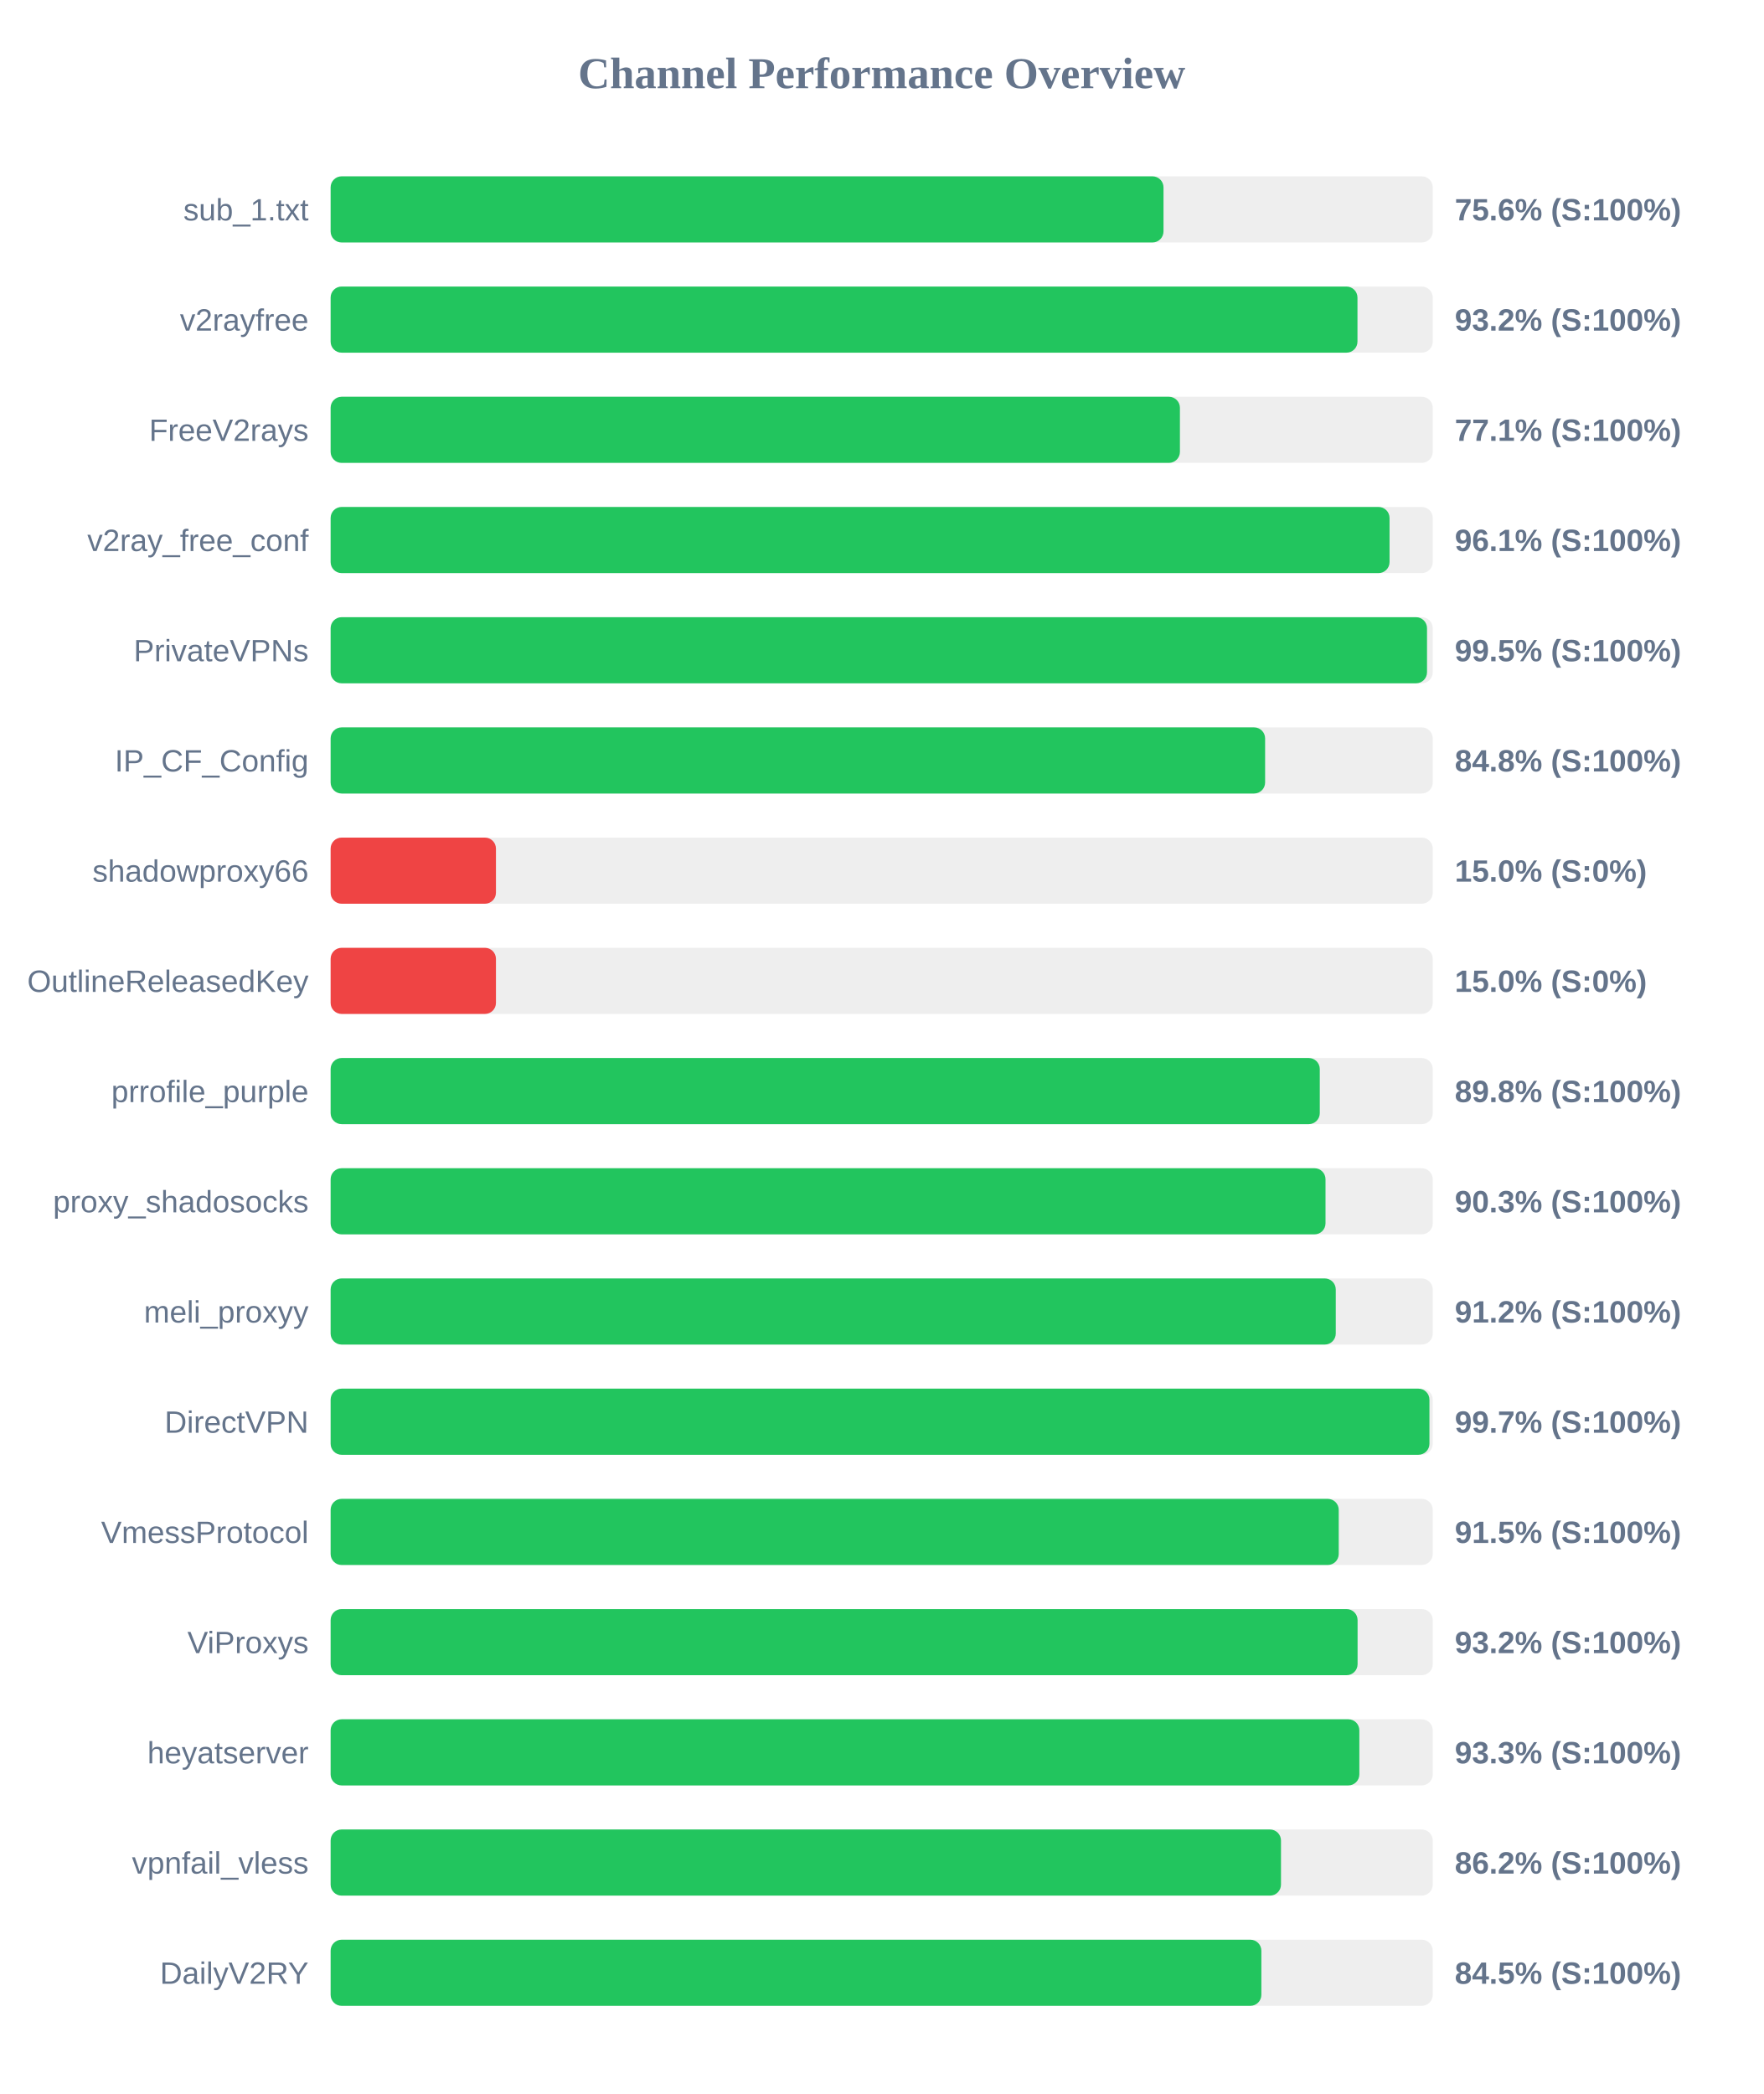
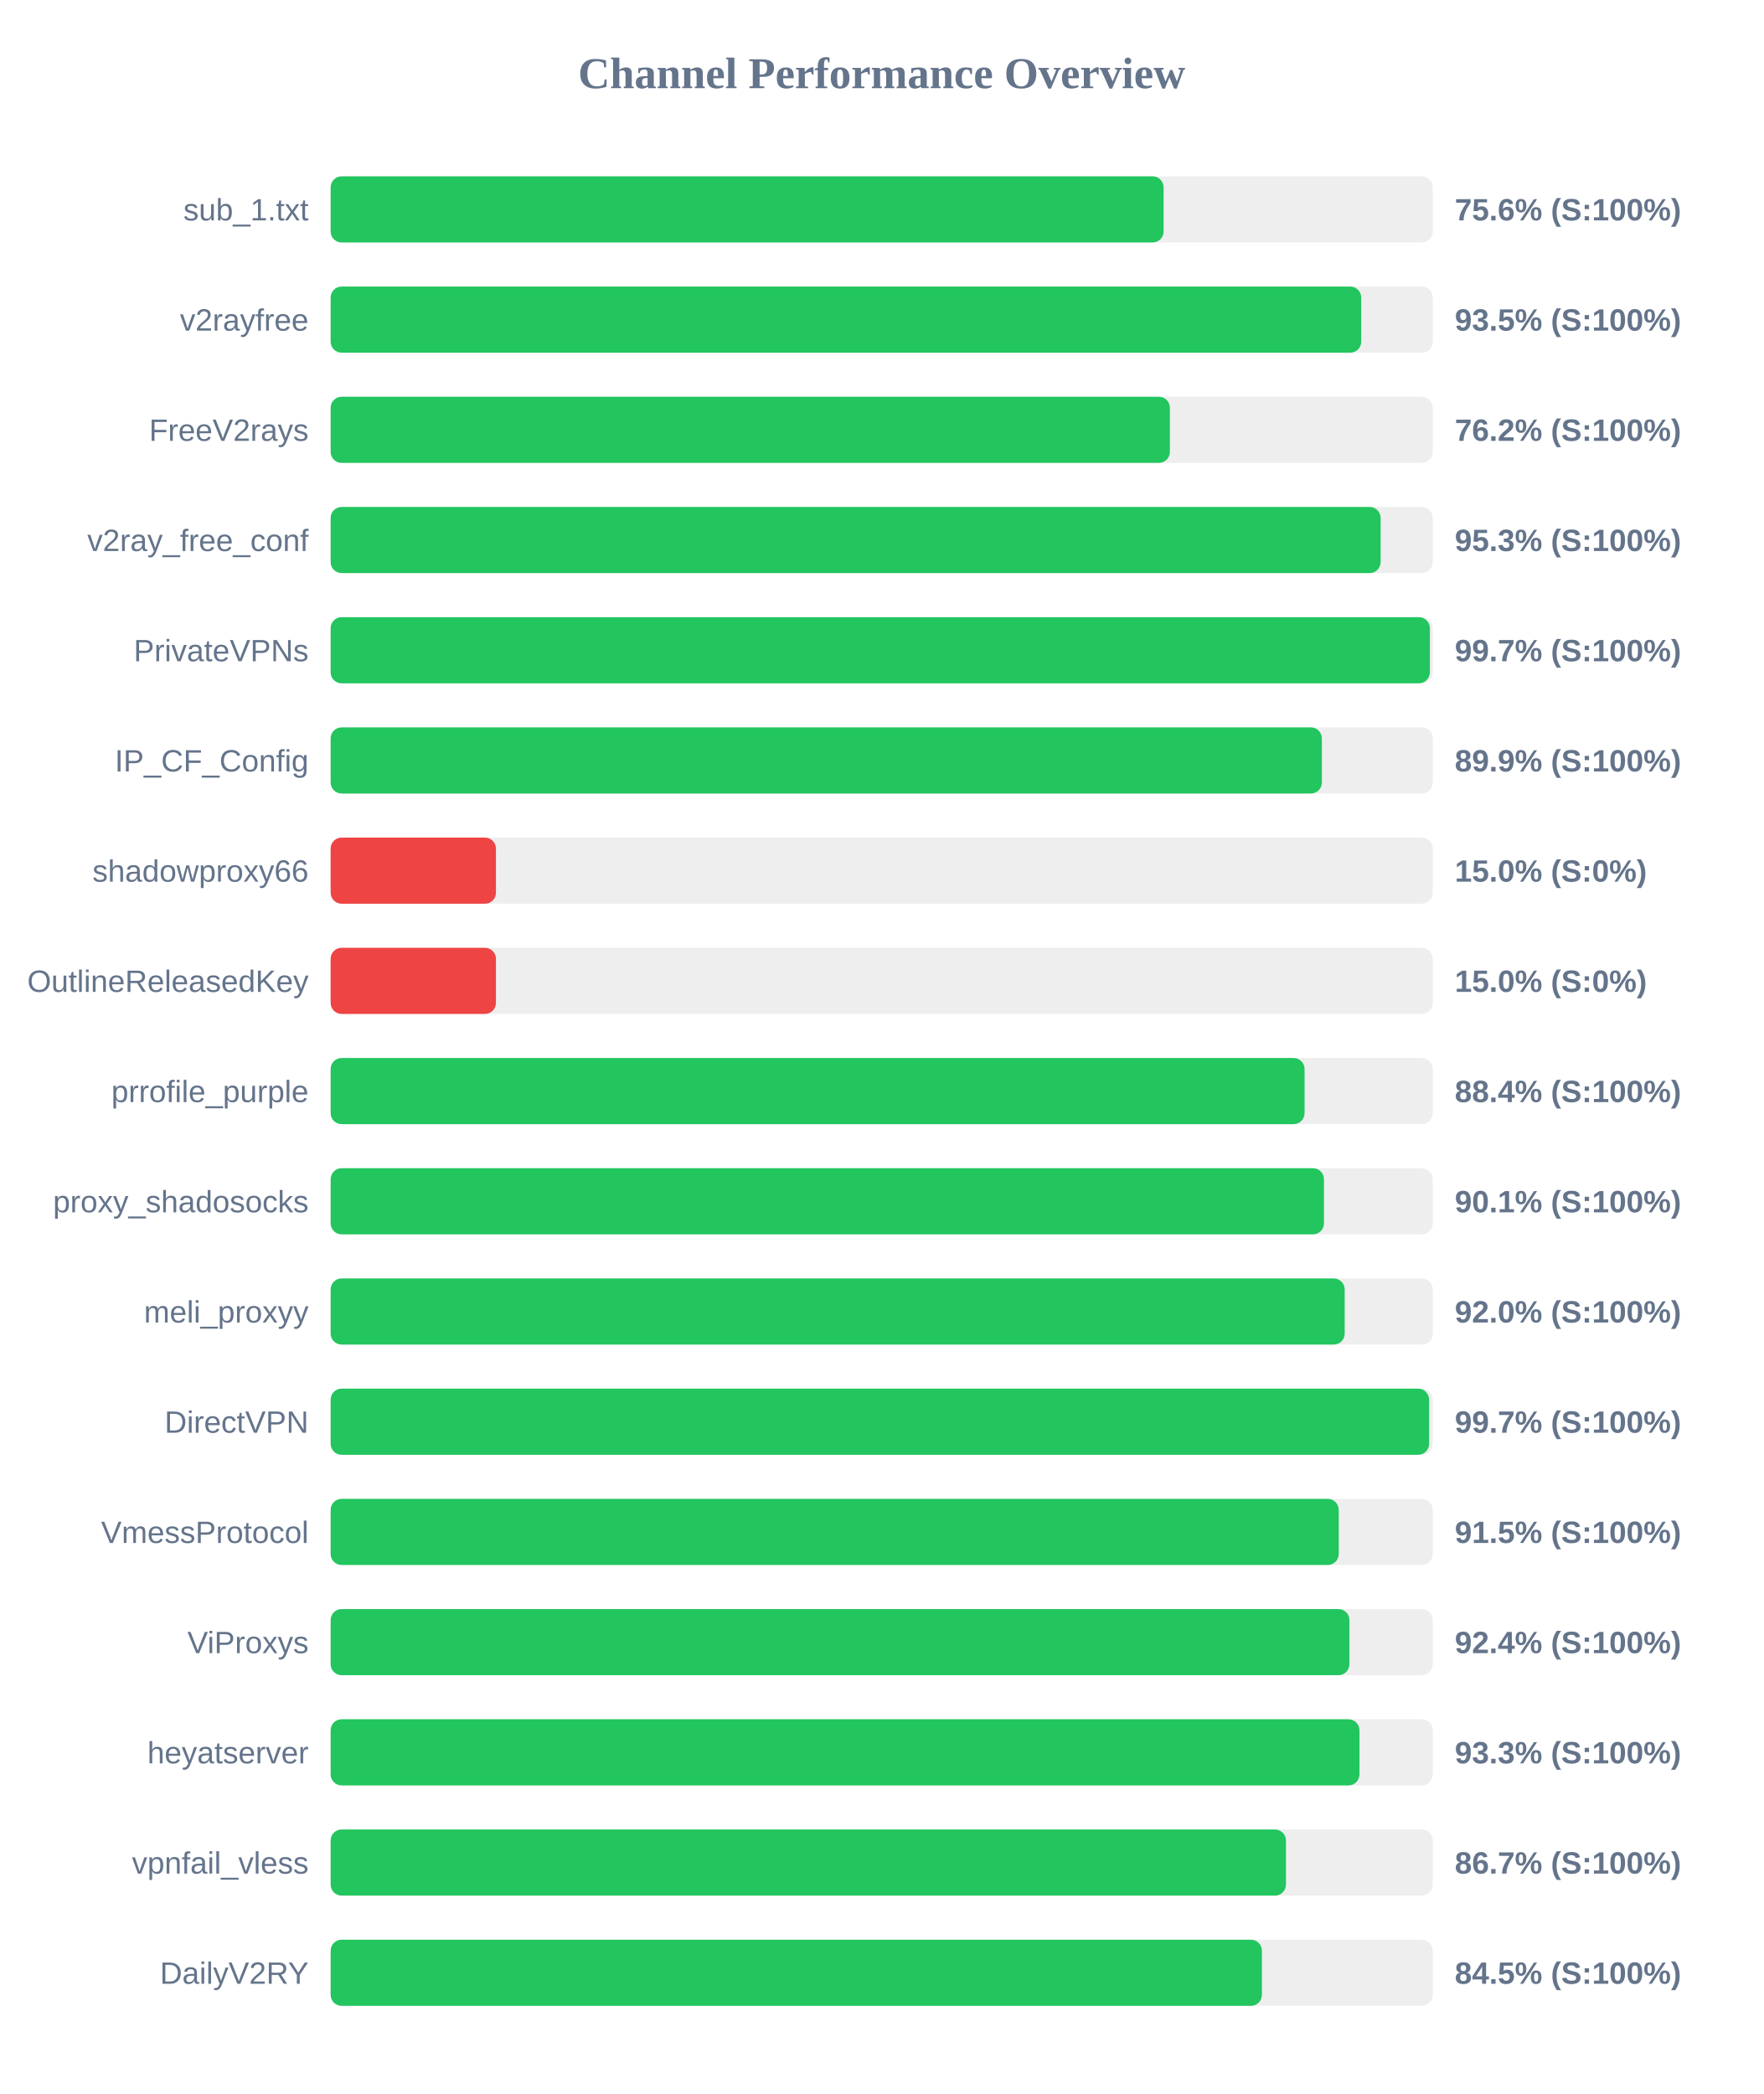
<svg xmlns="http://www.w3.org/2000/svg" width="800" height="950" version="1.1">
  <style>
        .row { font: 14px Arial; fill: #64748b; }
        .score { font: bold 14px Arial; fill: #64748b; }
    </style>
  <text x="400" y="40" text-anchor="middle" font-size="20px" font-weight="bold" fill="#64748b">Channel Performance Overview</text>
  <rect x="150" y="80" width="500" height="30" fill="#eee" rx="5" />
-   <rect x="150" y="80" width="377.85" height="30" fill="#22c55e" rx="5" />
+   <rect x="150" y="80" width="377.9" height="30" fill="#22c55e" rx="5" />
  <text x="140" y="100" text-anchor="end" class="row">sub_1.txt</text>
  <text x="660" y="100" text-anchor="start" class="score">75.6% (S:100%)</text>
  <rect x="150" y="130" width="500" height="30" fill="#eee" rx="5" />
-   <rect x="150" y="130" width="465.85" height="30" fill="#22c55e" rx="5" />
+   <rect x="150" y="130" width="467.55" height="30" fill="#22c55e" rx="5" />
  <text x="140" y="150" text-anchor="end" class="row">v2rayfree</text>
-   <text x="660" y="150" text-anchor="start" class="score">93.2% (S:100%)</text>
+   <text x="660" y="150" text-anchor="start" class="score">93.5% (S:100%)</text>
  <rect x="150" y="180" width="500" height="30" fill="#eee" rx="5" />
-   <rect x="150" y="180" width="385.3" height="30" fill="#22c55e" rx="5" />
+   <rect x="150" y="180" width="380.75" height="30" fill="#22c55e" rx="5" />
  <text x="140" y="200" text-anchor="end" class="row">FreeV2rays</text>
-   <text x="660" y="200" text-anchor="start" class="score">77.1% (S:100%)</text>
+   <text x="660" y="200" text-anchor="start" class="score">76.2% (S:100%)</text>
  <rect x="150" y="230" width="500" height="30" fill="#eee" rx="5" />
-   <rect x="150" y="230" width="480.4" height="30" fill="#22c55e" rx="5" />
+   <rect x="150" y="230" width="476.35" height="30" fill="#22c55e" rx="5" />
  <text x="140" y="250" text-anchor="end" class="row">v2ray_free_conf</text>
-   <text x="660" y="250" text-anchor="start" class="score">96.1% (S:100%)</text>
+   <text x="660" y="250" text-anchor="start" class="score">95.3% (S:100%)</text>
  <rect x="150" y="280" width="500" height="30" fill="#eee" rx="5" />
-   <rect x="150" y="280" width="497.4" height="30" fill="#22c55e" rx="5" />
+   <rect x="150" y="280" width="498.7" height="30" fill="#22c55e" rx="5" />
  <text x="140" y="300" text-anchor="end" class="row">PrivateVPNs</text>
-   <text x="660" y="300" text-anchor="start" class="score">99.5% (S:100%)</text>
+   <text x="660" y="300" text-anchor="start" class="score">99.7% (S:100%)</text>
  <rect x="150" y="330" width="500" height="30" fill="#eee" rx="5" />
-   <rect x="150" y="330" width="423.95" height="30" fill="#22c55e" rx="5" />
+   <rect x="150" y="330" width="449.7" height="30" fill="#22c55e" rx="5" />
  <text x="140" y="350" text-anchor="end" class="row">IP_CF_Config</text>
-   <text x="660" y="350" text-anchor="start" class="score">84.8% (S:100%)</text>
+   <text x="660" y="350" text-anchor="start" class="score">89.9% (S:100%)</text>
  <rect x="150" y="380" width="500" height="30" fill="#eee" rx="5" />
  <rect x="150" y="380" width="75.0" height="30" fill="#ef4444" rx="5" />
  <text x="140" y="400" text-anchor="end" class="row">shadowproxy66</text>
  <text x="660" y="400" text-anchor="start" class="score">15.0% (S:0%)</text>
  <rect x="150" y="430" width="500" height="30" fill="#eee" rx="5" />
  <rect x="150" y="430" width="75.0" height="30" fill="#ef4444" rx="5" />
  <text x="140" y="450" text-anchor="end" class="row">OutlineReleasedKey</text>
  <text x="660" y="450" text-anchor="start" class="score">15.0% (S:0%)</text>
  <rect x="150" y="480" width="500" height="30" fill="#eee" rx="5" />
-   <rect x="150" y="480" width="448.75" height="30" fill="#22c55e" rx="5" />
+   <rect x="150" y="480" width="441.85" height="30" fill="#22c55e" rx="5" />
  <text x="140" y="500" text-anchor="end" class="row">prrofile_purple</text>
-   <text x="660" y="500" text-anchor="start" class="score">89.8% (S:100%)</text>
+   <text x="660" y="500" text-anchor="start" class="score">88.4% (S:100%)</text>
  <rect x="150" y="530" width="500" height="30" fill="#eee" rx="5" />
-   <rect x="150" y="530" width="451.35" height="30" fill="#22c55e" rx="5" />
+   <rect x="150" y="530" width="450.65" height="30" fill="#22c55e" rx="5" />
  <text x="140" y="550" text-anchor="end" class="row">proxy_shadosocks</text>
-   <text x="660" y="550" text-anchor="start" class="score">90.3% (S:100%)</text>
+   <text x="660" y="550" text-anchor="start" class="score">90.1% (S:100%)</text>
  <rect x="150" y="580" width="500" height="30" fill="#eee" rx="5" />
-   <rect x="150" y="580" width="456.0" height="30" fill="#22c55e" rx="5" />
+   <rect x="150" y="580" width="460.05" height="30" fill="#22c55e" rx="5" />
  <text x="140" y="600" text-anchor="end" class="row">meli_proxyy</text>
-   <text x="660" y="600" text-anchor="start" class="score">91.2% (S:100%)</text>
+   <text x="660" y="600" text-anchor="start" class="score">92.0% (S:100%)</text>
  <rect x="150" y="630" width="500" height="30" fill="#eee" rx="5" />
-   <rect x="150" y="630" width="498.5" height="30" fill="#22c55e" rx="5" />
+   <rect x="150" y="630" width="498.35" height="30" fill="#22c55e" rx="5" />
  <text x="140" y="650" text-anchor="end" class="row">DirectVPN</text>
  <text x="660" y="650" text-anchor="start" class="score">99.7% (S:100%)</text>
  <rect x="150" y="680" width="500" height="30" fill="#eee" rx="5" />
  <rect x="150" y="680" width="457.35" height="30" fill="#22c55e" rx="5" />
  <text x="140" y="700" text-anchor="end" class="row">VmessProtocol</text>
  <text x="660" y="700" text-anchor="start" class="score">91.5% (S:100%)</text>
  <rect x="150" y="730" width="500" height="30" fill="#eee" rx="5" />
-   <rect x="150" y="730" width="465.9" height="30" fill="#22c55e" rx="5" />
+   <rect x="150" y="730" width="462.2" height="30" fill="#22c55e" rx="5" />
  <text x="140" y="750" text-anchor="end" class="row">ViProxys</text>
-   <text x="660" y="750" text-anchor="start" class="score">93.2% (S:100%)</text>
+   <text x="660" y="750" text-anchor="start" class="score">92.4% (S:100%)</text>
  <rect x="150" y="780" width="500" height="30" fill="#eee" rx="5" />
-   <rect x="150" y="780" width="466.7" height="30" fill="#22c55e" rx="5" />
+   <rect x="150" y="780" width="466.75" height="30" fill="#22c55e" rx="5" />
  <text x="140" y="800" text-anchor="end" class="row">heyatserver</text>
  <text x="660" y="800" text-anchor="start" class="score">93.3% (S:100%)</text>
  <rect x="150" y="830" width="500" height="30" fill="#eee" rx="5" />
-   <rect x="150" y="830" width="431.15" height="30" fill="#22c55e" rx="5" />
+   <rect x="150" y="830" width="433.4" height="30" fill="#22c55e" rx="5" />
  <text x="140" y="850" text-anchor="end" class="row">vpnfail_vless</text>
-   <text x="660" y="850" text-anchor="start" class="score">86.2% (S:100%)</text>
+   <text x="660" y="850" text-anchor="start" class="score">86.7% (S:100%)</text>
  <rect x="150" y="880" width="500" height="30" fill="#eee" rx="5" />
-   <rect x="150" y="880" width="422.25" height="30" fill="#22c55e" rx="5" />
+   <rect x="150" y="880" width="422.5" height="30" fill="#22c55e" rx="5" />
  <text x="140" y="900" text-anchor="end" class="row">DailyV2RY</text>
  <text x="660" y="900" text-anchor="start" class="score">84.5% (S:100%)</text>
</svg>
